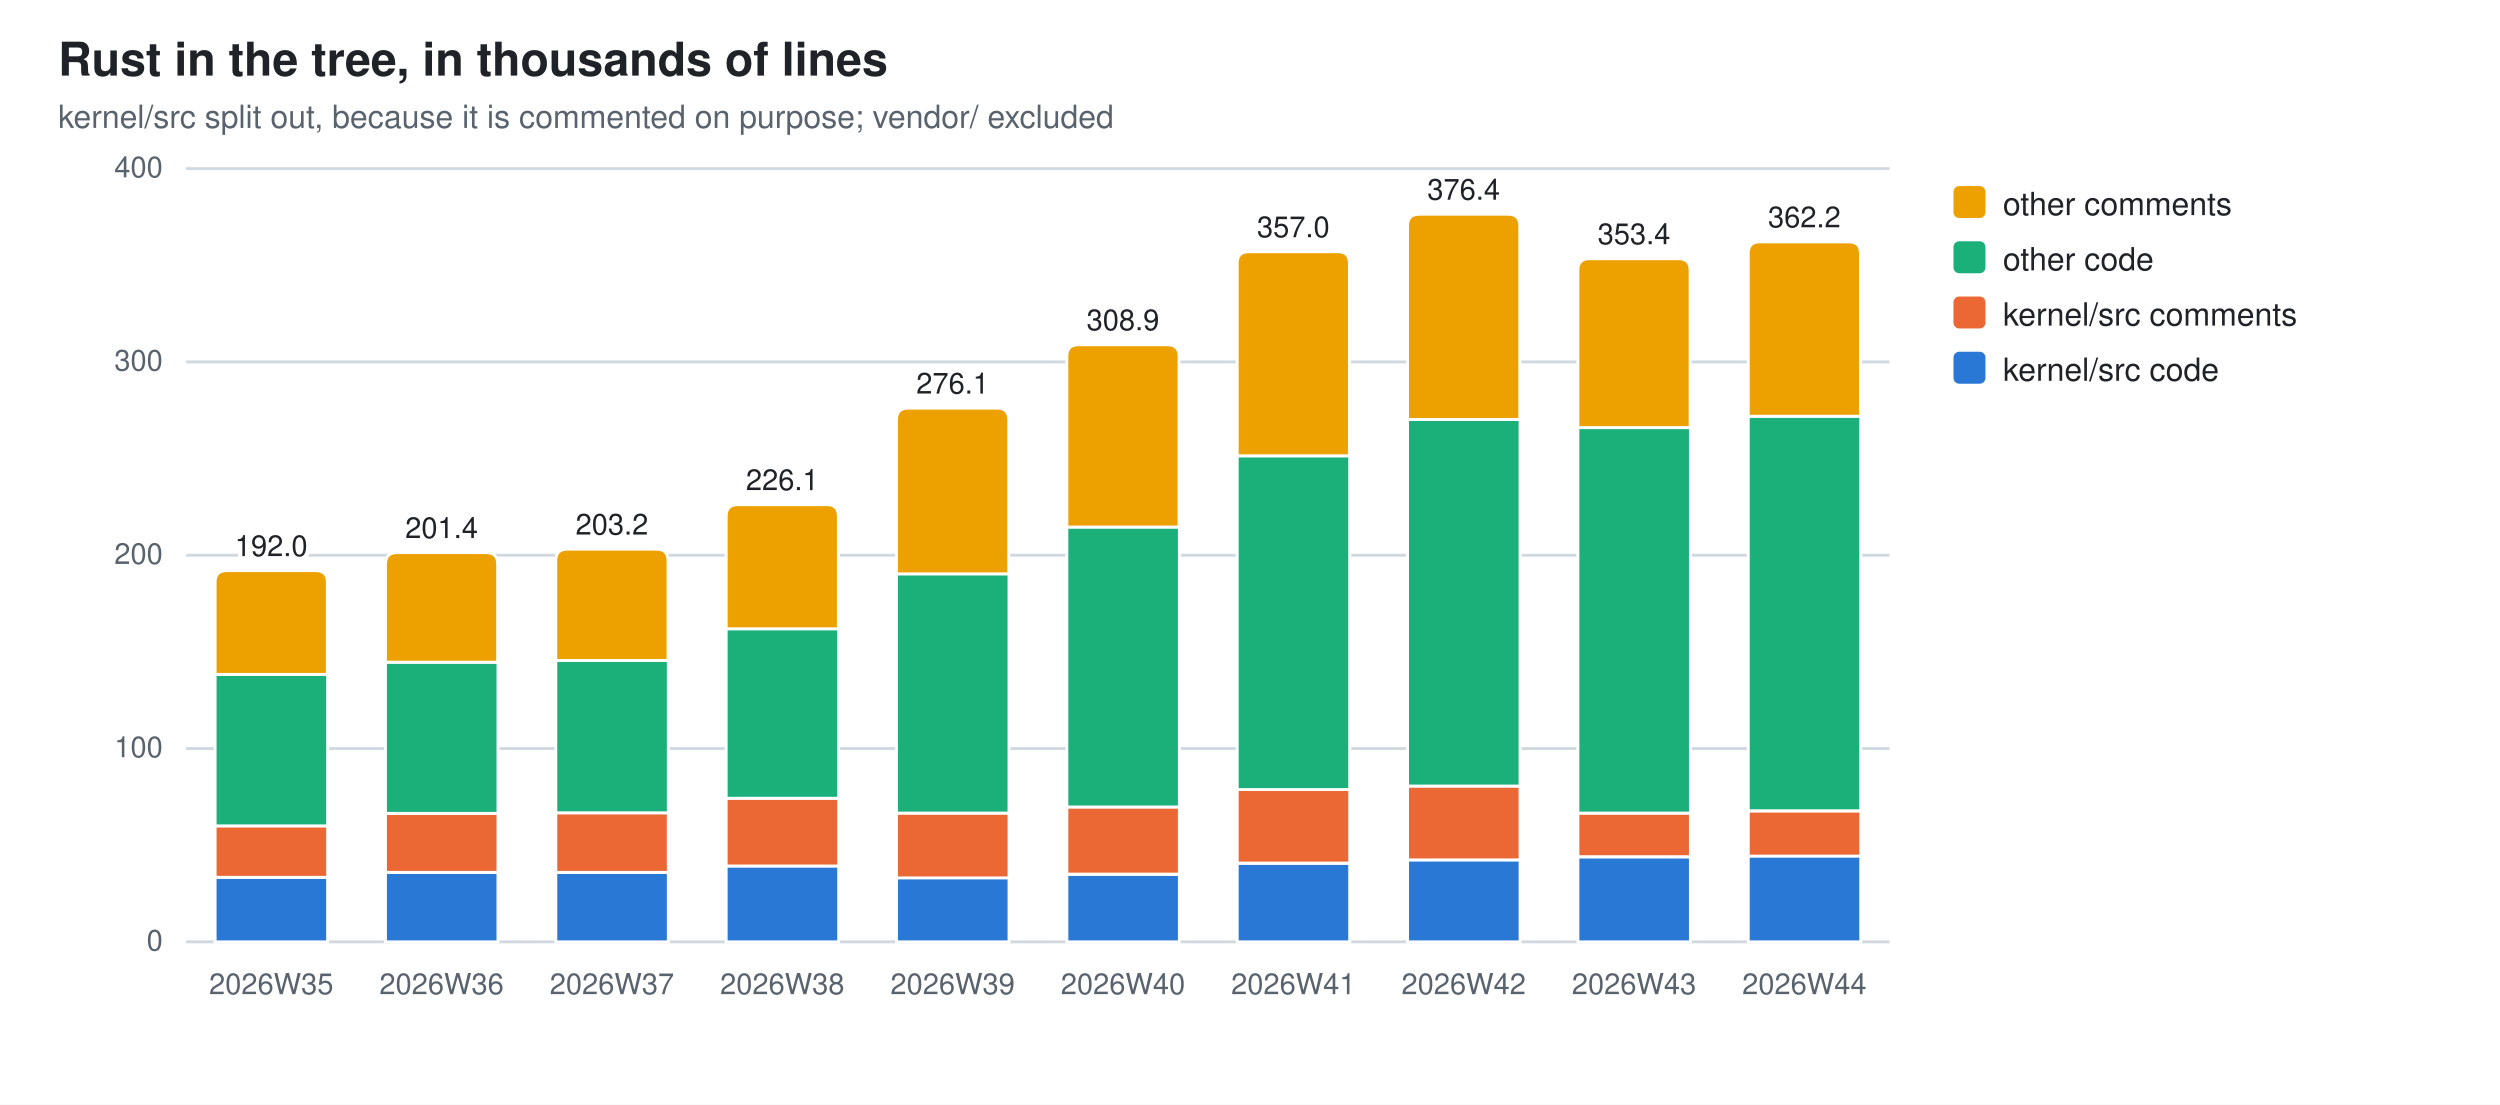
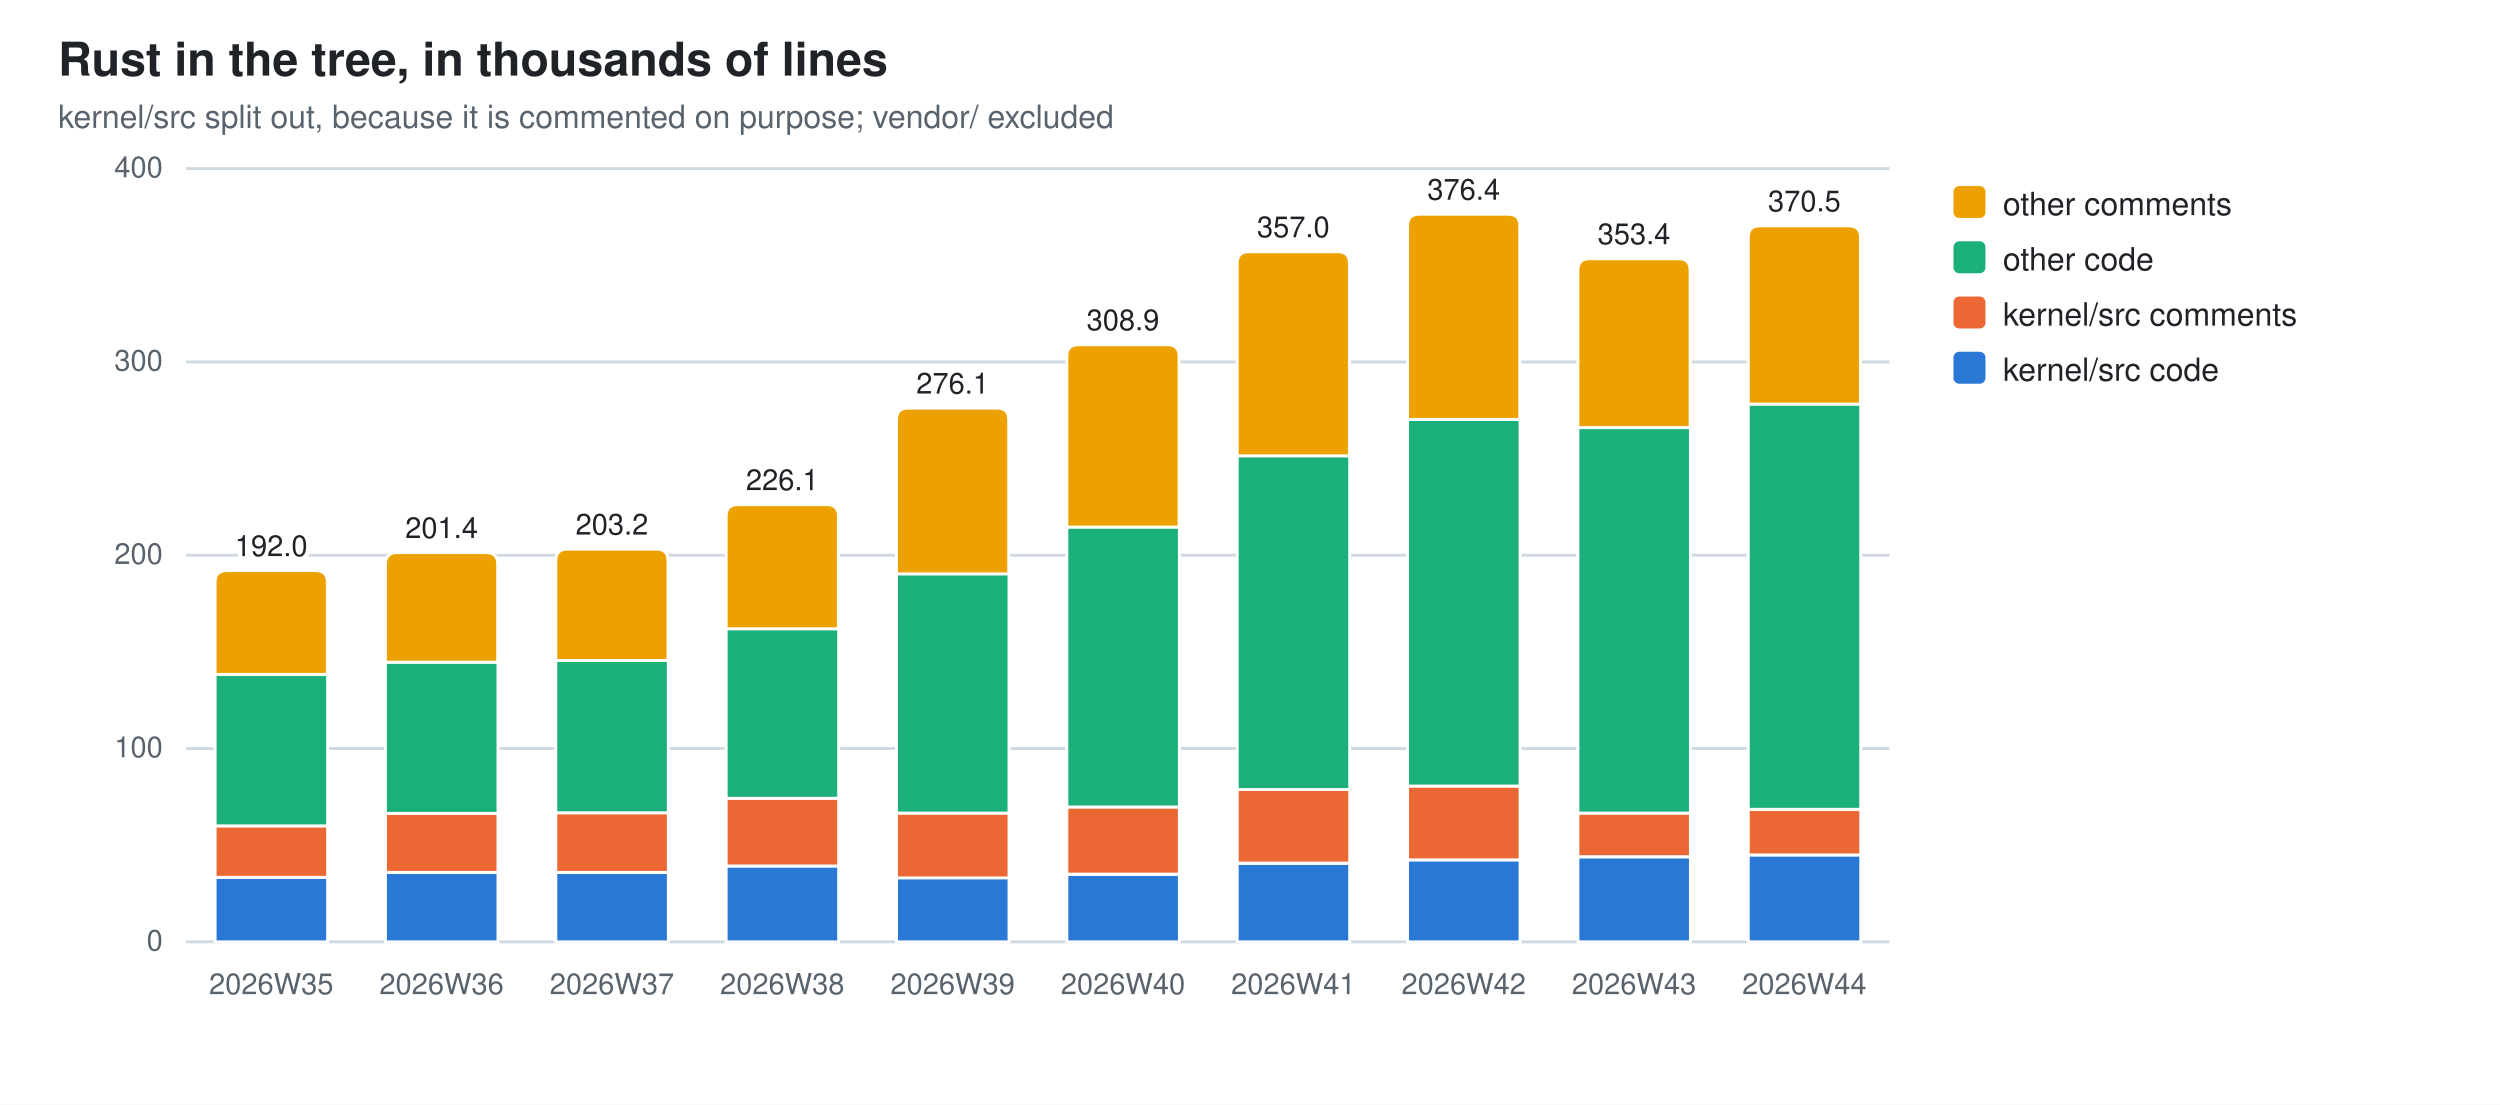
<svg xmlns="http://www.w3.org/2000/svg" width="860" height="380" viewBox="0 0 860 380" role="img" aria-label="Rust in the tree, in thousands of lines">
  <style>
  .bg{fill:#ffffff} .fg{fill:#1f2328} .mut{fill:#59636e} .grid{stroke:#d1d9e0}
  .seg{stroke:#ffffff;stroke-width:1}
  .val{paint-order:stroke;stroke:#ffffff;stroke-width:3px;stroke-linejoin:round}
  .s0{fill:#2a78d6}  .s1{fill:#eb6834}  .s2{fill:#1baf7a}  .s3{fill:#eda100}
  @media (prefers-color-scheme: dark){
    .bg{fill:#0d1117} .fg{fill:#e6edf3} .mut{fill:#9198a1} .grid{stroke:#30363d}
    .seg{stroke:#0d1117} .val{stroke:#0d1117} .s0{fill:#3987e5} .s1{fill:#d95926} .s2{fill:#199e70} .s3{fill:#c98500}}
  text{font-family:-apple-system,BlinkMacSystemFont,"Segoe UI",Helvetica,Arial,sans-serif}
</style>
  <rect class="bg" width="860" height="380" />
  <text class="fg" x="20" y="26" font-size="16" font-weight="600">Rust in the tree, in thousands of lines</text>
  <text class="mut" x="20" y="44" font-size="11">kernel/src split out, because it is commented on purpose; vendor/ excluded</text>
  <line class="grid" x1="64" y1="324.0" x2="650.0" y2="324.0" stroke-width="1" />
  <text class="mut" x="56" y="327.0" font-size="10" text-anchor="end">0</text>
  <line class="grid" x1="64" y1="257.5" x2="650.0" y2="257.5" stroke-width="1" />
  <text class="mut" x="56" y="260.5" font-size="10" text-anchor="end">100</text>
  <line class="grid" x1="64" y1="191.0" x2="650.0" y2="191.0" stroke-width="1" />
  <text class="mut" x="56" y="194.0" font-size="10" text-anchor="end">200</text>
  <line class="grid" x1="64" y1="124.5" x2="650.0" y2="124.5" stroke-width="1" />
  <text class="mut" x="56" y="127.5" font-size="10" text-anchor="end">300</text>
  <line class="grid" x1="64" y1="58.0" x2="650.0" y2="58.0" stroke-width="1" />
  <text class="mut" x="56" y="61.0" font-size="10" text-anchor="end">400</text>
  <rect class="seg s0" x="74.0" y="301.8" width="38.7" height="22.2" />
  <rect class="seg s1" x="74.0" y="284.1" width="38.7" height="17.7" />
  <rect class="seg s2" x="74.0" y="232.0" width="38.7" height="52.1" />
  <path class="seg s3" d="M74.0,232.0 V200.3 Q74.0,196.3 78.0,196.3 H108.6 Q112.6,196.3 112.6,200.3 V232.0 Z" />
  <text class="mut" x="93.3" y="342" font-size="10" text-anchor="middle">2026W35</text>
  <text class="fg val" x="93.3" y="191.3" font-size="10" text-anchor="middle">192.0</text>
  <rect class="seg s0" x="132.6" y="300.1" width="38.7" height="23.9" />
  <rect class="seg s1" x="132.6" y="279.8" width="38.7" height="20.3" />
  <rect class="seg s2" x="132.6" y="227.8" width="38.7" height="52.0" />
  <path class="seg s3" d="M132.6,227.8 V194.1 Q132.6,190.1 136.6,190.1 H167.2 Q171.2,190.1 171.2,194.1 V227.8 Z" />
  <text class="mut" x="151.9" y="342" font-size="10" text-anchor="middle">2026W36</text>
  <text class="fg val" x="151.9" y="185.1" font-size="10" text-anchor="middle">201.4</text>
  <rect class="seg s0" x="191.2" y="300.1" width="38.7" height="23.9" />
  <rect class="seg s1" x="191.2" y="279.6" width="38.7" height="20.5" />
  <rect class="seg s2" x="191.2" y="227.2" width="38.7" height="52.4" />
  <path class="seg s3" d="M191.2,227.2 V192.9 Q191.2,188.9 195.2,188.9 H225.8 Q229.8,188.9 229.8,192.9 V227.2 Z" />
  <text class="mut" x="210.5" y="342" font-size="10" text-anchor="middle">2026W37</text>
  <text class="fg val" x="210.5" y="183.9" font-size="10" text-anchor="middle">203.2</text>
  <rect class="seg s0" x="249.8" y="297.9" width="38.7" height="26.1" />
  <rect class="seg s1" x="249.8" y="274.6" width="38.7" height="23.3" />
  <rect class="seg s2" x="249.8" y="216.3" width="38.7" height="58.3" />
  <path class="seg s3" d="M249.8,216.3 V177.6 Q249.8,173.6 253.8,173.6 H284.4 Q288.4,173.6 288.4,177.6 V216.3 Z" />
  <text class="mut" x="269.1" y="342" font-size="10" text-anchor="middle">2026W38</text>
  <text class="fg val" x="269.1" y="168.6" font-size="10" text-anchor="middle">226.1</text>
  <rect class="seg s0" x="308.4" y="301.9" width="38.7" height="22.1" />
  <rect class="seg s1" x="308.4" y="279.7" width="38.7" height="22.3" />
  <rect class="seg s2" x="308.4" y="197.4" width="38.7" height="82.3" />
  <path class="seg s3" d="M308.4,197.4 V144.4 Q308.4,140.4 312.4,140.4 H343.0 Q347.0,140.4 347.0,144.4 V197.4 Z" />
  <text class="mut" x="327.7" y="342" font-size="10" text-anchor="middle">2026W39</text>
  <text class="fg val" x="327.7" y="135.4" font-size="10" text-anchor="middle">276.1</text>
  <rect class="seg s0" x="367.0" y="300.8" width="38.7" height="23.2" />
  <rect class="seg s1" x="367.0" y="277.6" width="38.7" height="23.1" />
  <rect class="seg s2" x="367.0" y="181.3" width="38.7" height="96.3" />
  <path class="seg s3" d="M367.0,181.3 V122.6 Q367.0,118.6 371.0,118.6 H401.6 Q405.6,118.6 405.6,122.6 V181.3 Z" />
  <text class="mut" x="386.3" y="342" font-size="10" text-anchor="middle">2026W40</text>
  <text class="fg val" x="386.3" y="113.6" font-size="10" text-anchor="middle">308.9</text>
  <rect class="seg s0" x="425.6" y="297.0" width="38.7" height="27.0" />
  <rect class="seg s1" x="425.6" y="271.5" width="38.7" height="25.4" />
  <rect class="seg s2" x="425.6" y="156.8" width="38.7" height="114.8" />
  <path class="seg s3" d="M425.6,156.8 V90.6 Q425.6,86.6 429.6,86.6 H460.2 Q464.2,86.6 464.2,90.6 V156.8 Z" />
  <text class="mut" x="444.9" y="342" font-size="10" text-anchor="middle">2026W41</text>
  <text class="fg val" x="444.9" y="81.6" font-size="10" text-anchor="middle">357.0</text>
  <rect class="seg s0" x="484.2" y="295.8" width="38.7" height="28.2" />
  <rect class="seg s1" x="484.2" y="270.4" width="38.7" height="25.4" />
  <rect class="seg s2" x="484.2" y="144.3" width="38.7" height="126.1" />
  <path class="seg s3" d="M484.2,144.3 V77.7 Q484.2,73.7 488.2,73.7 H518.8 Q522.8,73.7 522.8,77.7 V144.3 Z" />
  <text class="mut" x="503.5" y="342" font-size="10" text-anchor="middle">2026W42</text>
  <text class="fg val" x="503.5" y="68.7" font-size="10" text-anchor="middle">376.4</text>
  <rect class="seg s0" x="542.8" y="294.8" width="38.7" height="29.2" />
  <rect class="seg s1" x="542.8" y="279.7" width="38.7" height="15.0" />
  <rect class="seg s2" x="542.8" y="147.1" width="38.7" height="132.6" />
  <path class="seg s3" d="M542.8,147.1 V93.0 Q542.8,89.0 546.8,89.0 H577.4 Q581.4,89.0 581.4,93.0 V147.1 Z" />
  <text class="mut" x="562.1" y="342" font-size="10" text-anchor="middle">2026W43</text>
  <text class="fg val" x="562.1" y="84.0" font-size="10" text-anchor="middle">353.4</text>
-   <rect class="seg s0" x="601.4" y="294.4" width="38.7" height="29.6" />
-   <rect class="seg s1" x="601.4" y="279.0" width="38.7" height="15.5" />
-   <rect class="seg s2" x="601.4" y="143.2" width="38.7" height="135.7" />
-   <path class="seg s3" d="M601.4,143.2 V87.2 Q601.4,83.2 605.4,83.2 H636.0 Q640.0,83.2 640.0,87.2 V143.2 Z" />
+   <rect class="seg s0" x="601.4" y="294.1" width="38.7" height="29.9" />
+   <rect class="seg s1" x="601.4" y="278.5" width="38.7" height="15.6" />
+   <rect class="seg s2" x="601.4" y="139.0" width="38.7" height="139.4" />
+   <path class="seg s3" d="M601.4,139.0 V81.7 Q601.4,77.7 605.4,77.7 H636.0 Q640.0,77.7 640.0,81.7 V139.0 Z" />
  <text class="mut" x="620.7" y="342" font-size="10" text-anchor="middle">2026W44</text>
-   <text class="fg val" x="620.7" y="78.2" font-size="10" text-anchor="middle">362.2</text>
+   <text class="fg val" x="620.7" y="72.7" font-size="10" text-anchor="middle">370.5</text>
  <rect class="s3" x="672" y="64" width="11" height="11" rx="2" />
  <text class="fg" y="74" font-size="11">
    <tspan x="689" dy="0">other comments</tspan>
  </text>
  <rect class="s2" x="672" y="83" width="11" height="11" rx="2" />
  <text class="fg" y="93" font-size="11">
    <tspan x="689" dy="0">other code</tspan>
  </text>
  <rect class="s1" x="672" y="102" width="11" height="11" rx="2" />
  <text class="fg" y="112" font-size="11">
    <tspan x="689" dy="0">kernel/src comments</tspan>
  </text>
  <rect class="s0" x="672" y="121" width="11" height="11" rx="2" />
  <text class="fg" y="131" font-size="11">
    <tspan x="689" dy="0">kernel/src code</tspan>
  </text>
</svg>
